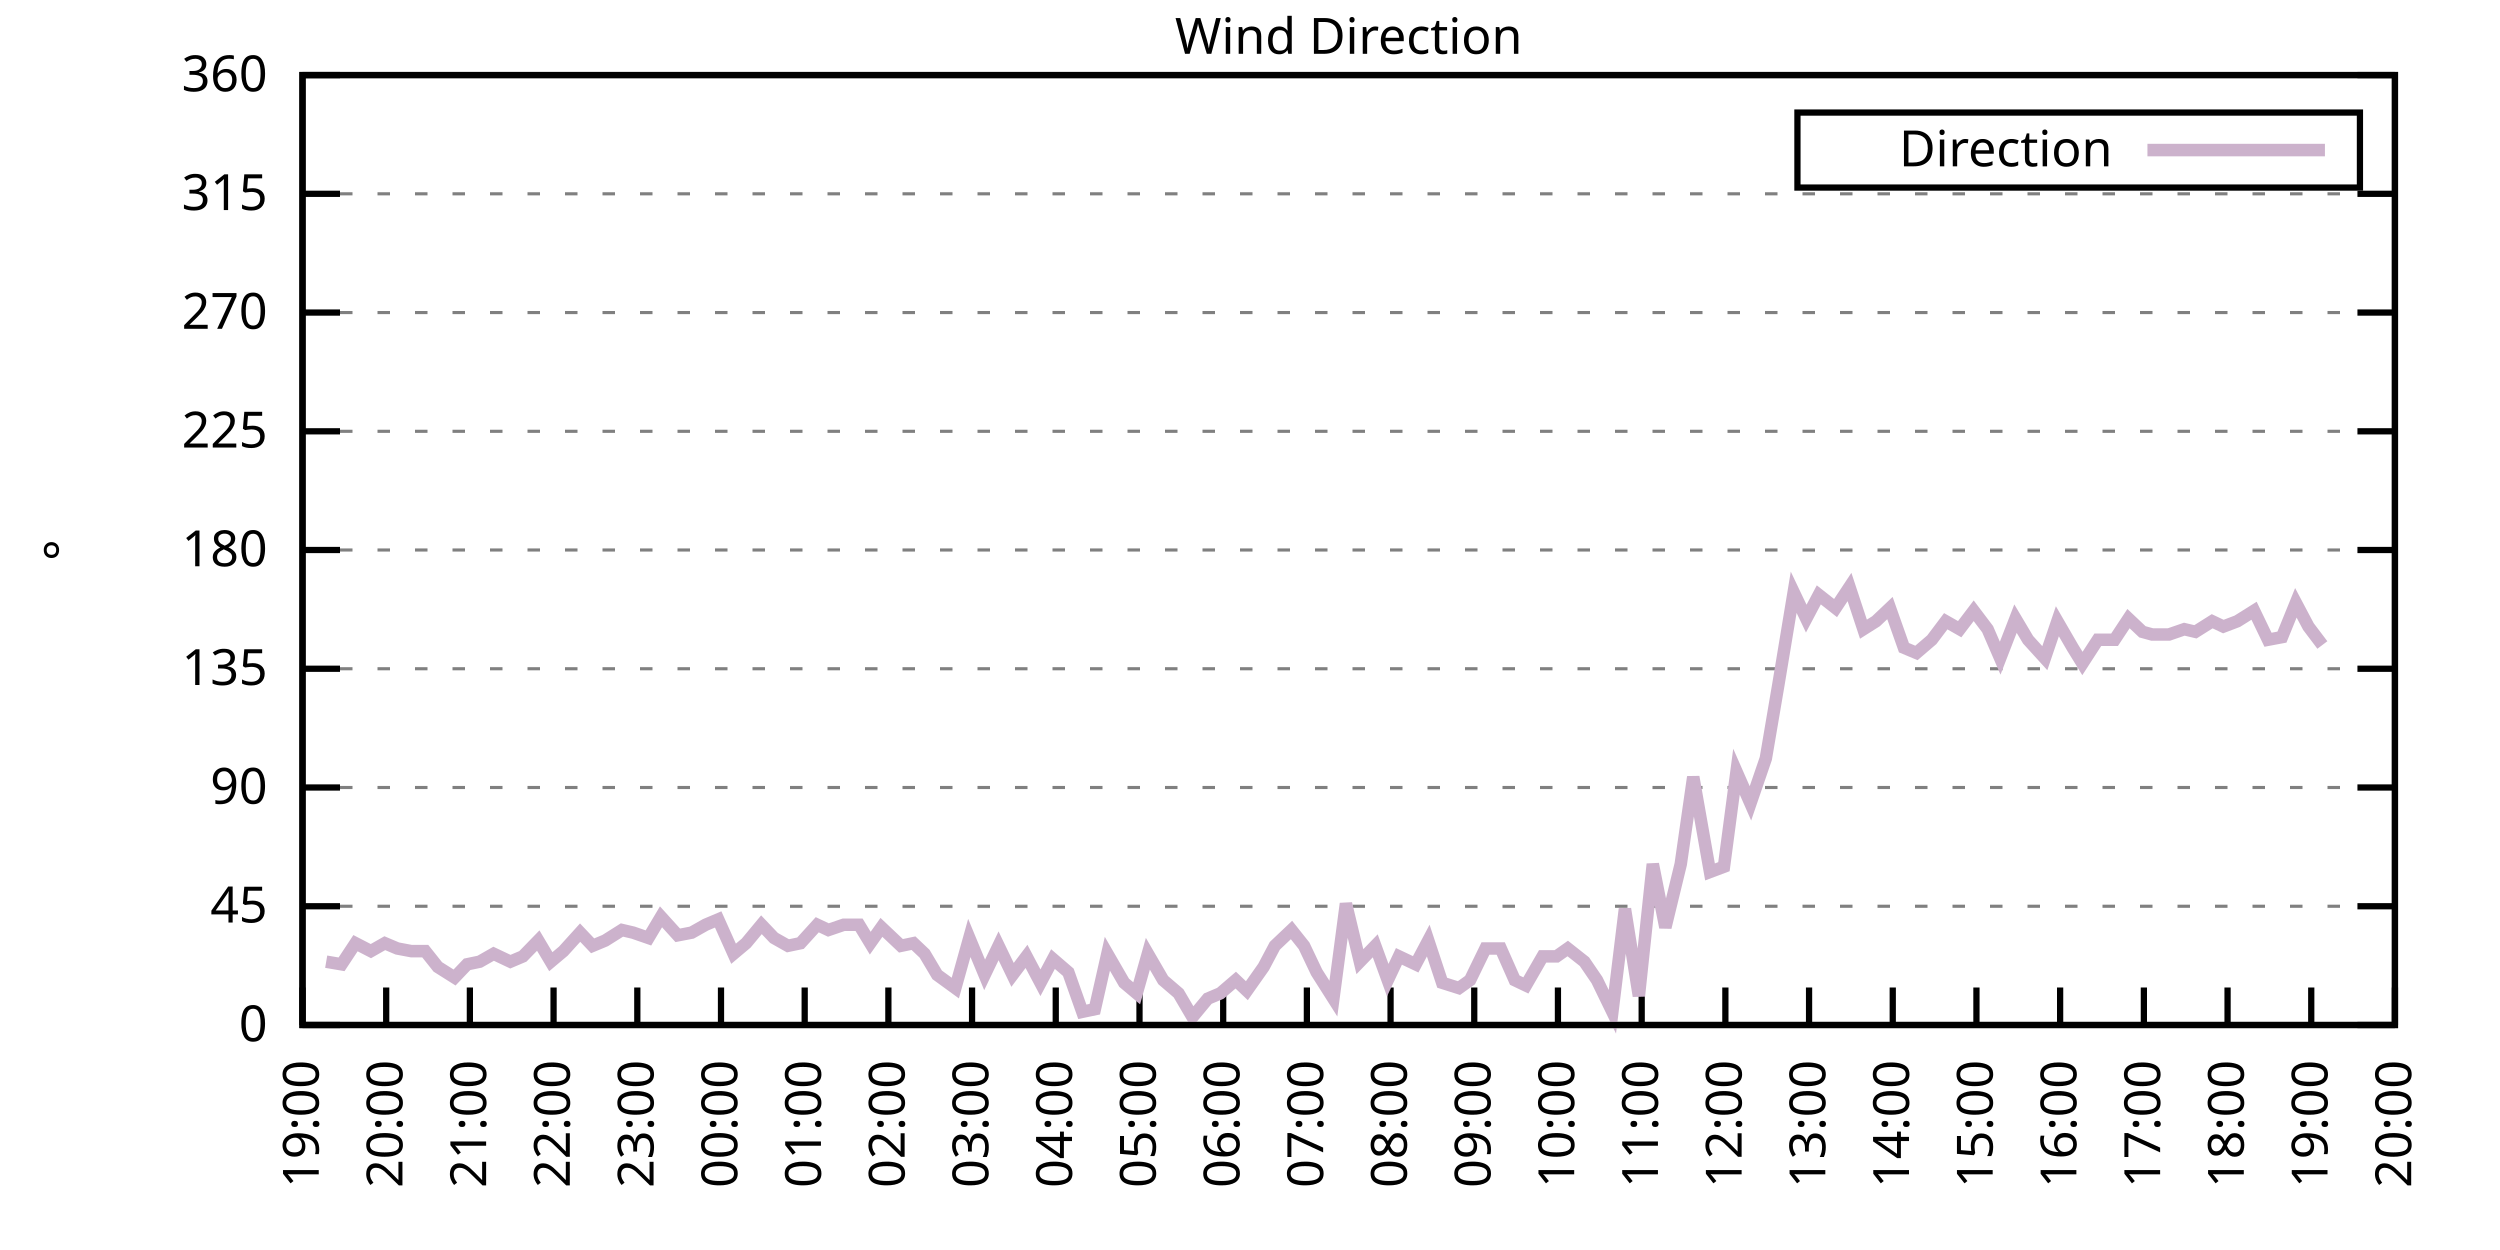
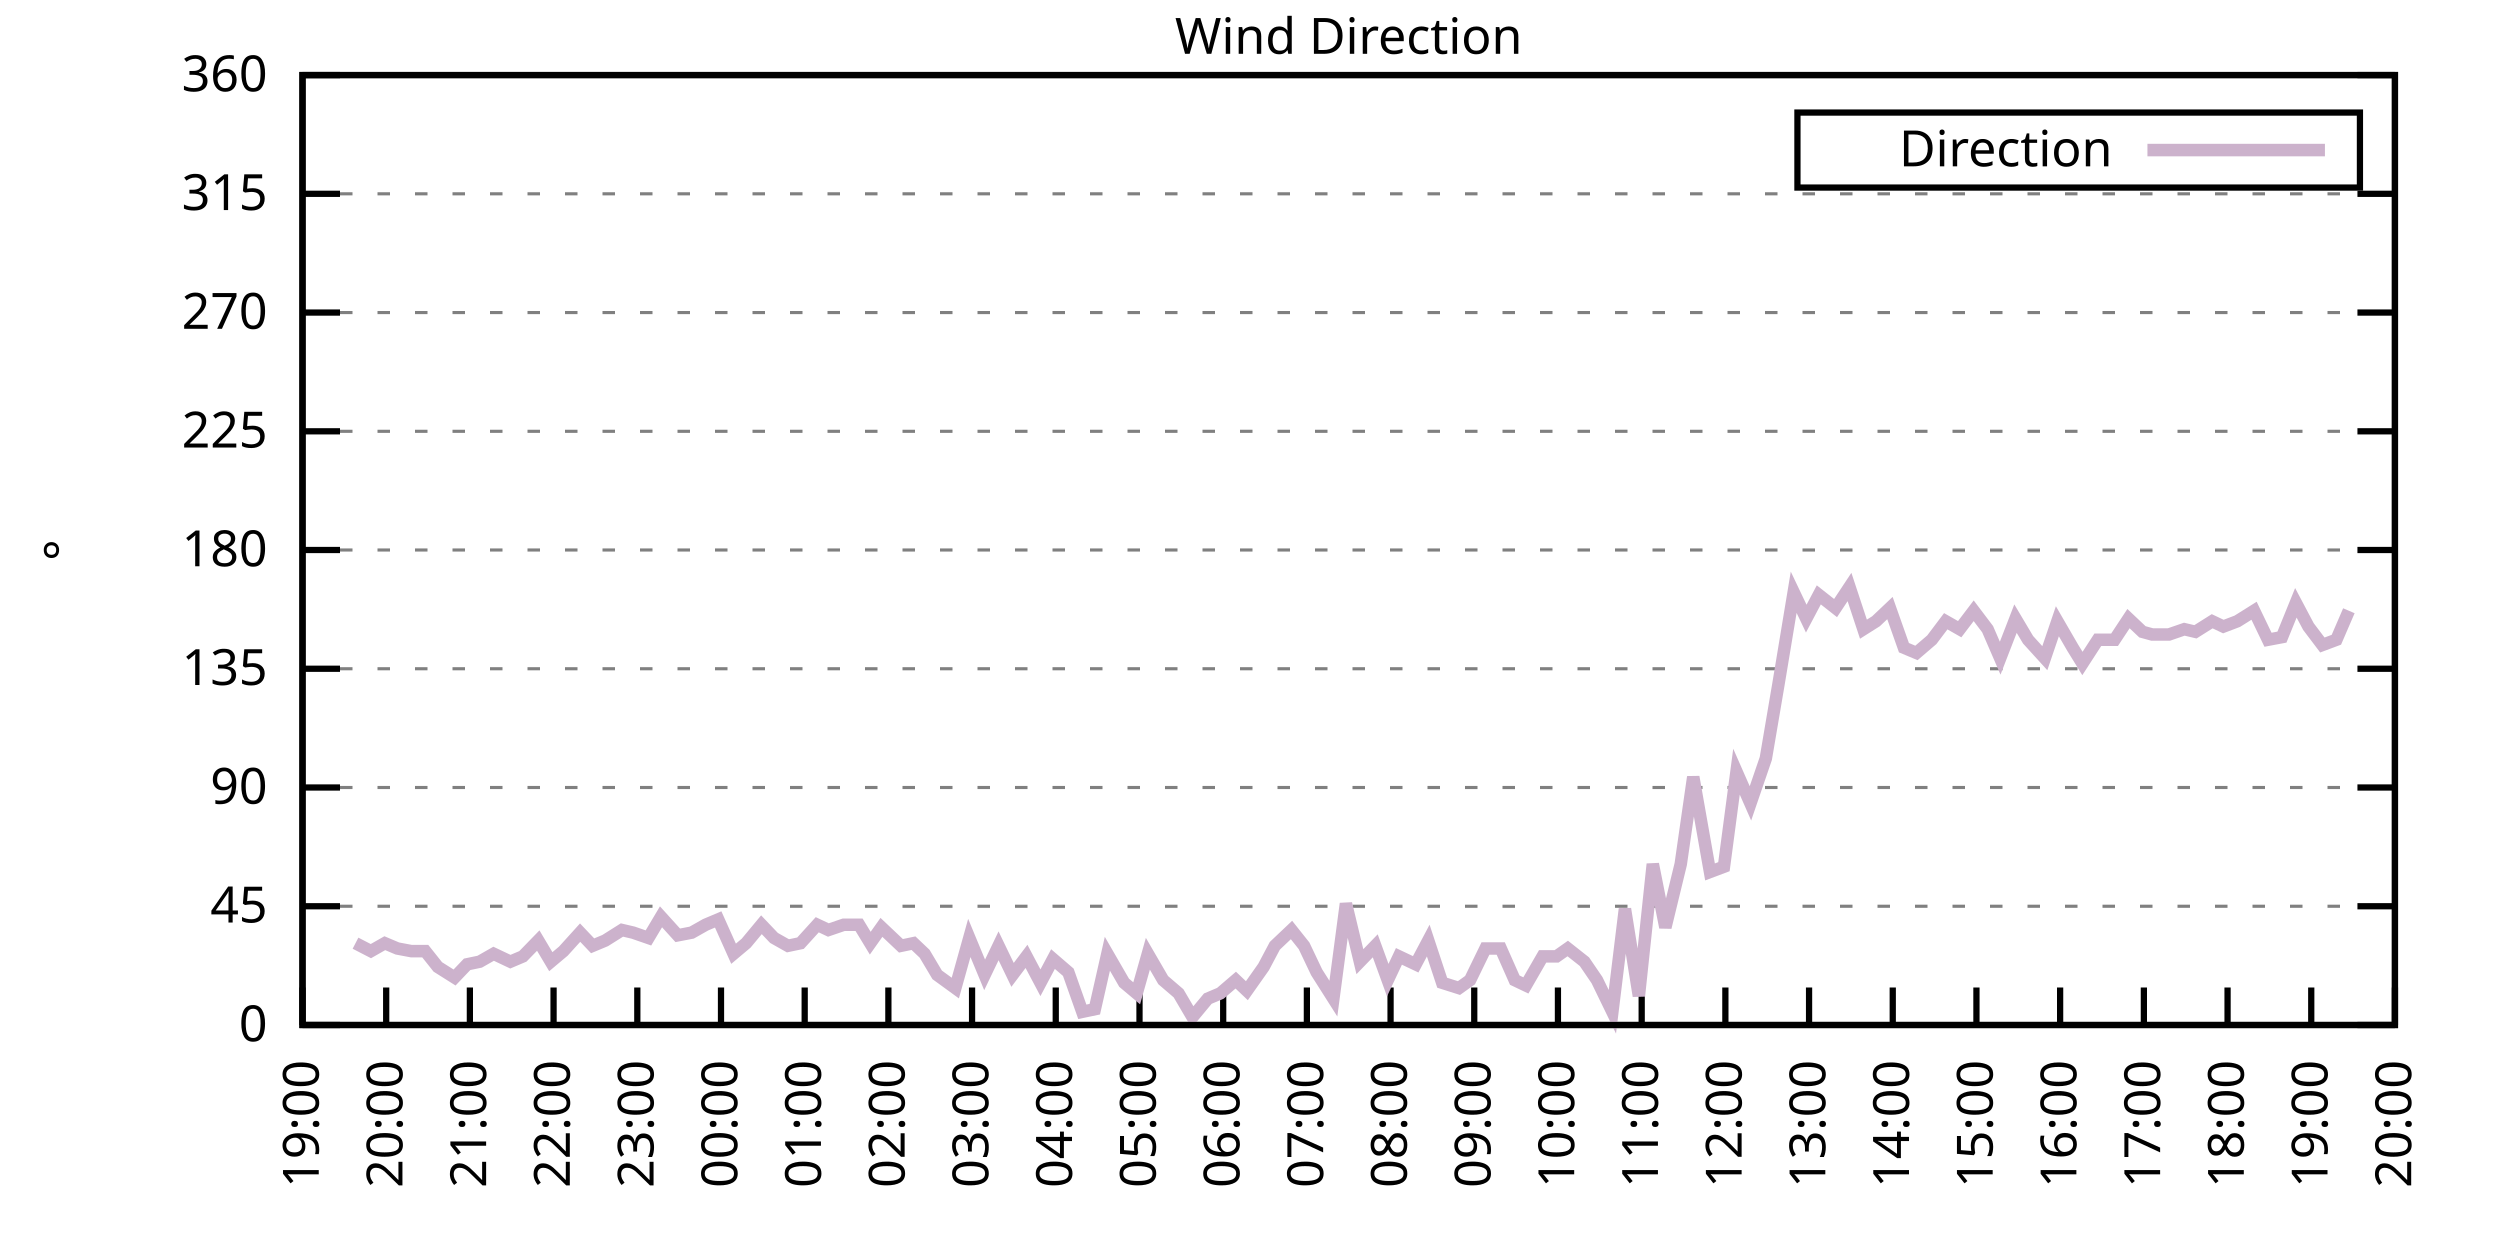
<svg xmlns="http://www.w3.org/2000/svg" xmlns:xlink="http://www.w3.org/1999/xlink" width="400" height="200" viewBox="0 0 400 200">
  <g id="gnuplot_canvas">
    <rect x="0" y="0" width="400" height="200" fill="none" />
    <defs>
      <circle id="gpDot" r="0.5" stroke-width="0.5" stroke="currentColor" />
      <path id="gpPt0" stroke-width="0.333" stroke="currentColor" d="M-1,0 h2 M0,-1 v2" />
      <path id="gpPt1" stroke-width="0.333" stroke="currentColor" d="M-1,-1 L1,1 M1,-1 L-1,1" />
      <path id="gpPt2" stroke-width="0.333" stroke="currentColor" d="M-1,0 L1,0 M0,-1 L0,1 M-1,-1 L1,1 M-1,1 L1,-1" />
      <rect id="gpPt3" stroke-width="0.333" stroke="currentColor" x="-1" y="-1" width="2" height="2" />
      <rect id="gpPt4" stroke-width="0.333" stroke="currentColor" fill="currentColor" x="-1" y="-1" width="2" height="2" />
      <circle id="gpPt5" stroke-width="0.333" stroke="currentColor" cx="0" cy="0" r="1" />
      <use xlink:href="#gpPt5" id="gpPt6" fill="currentColor" stroke="none" />
      <path id="gpPt7" stroke-width="0.333" stroke="currentColor" d="M0,-1.33 L-1.33,0.67 L1.33,0.67 z" />
      <use xlink:href="#gpPt7" id="gpPt8" fill="currentColor" stroke="none" />
      <use xlink:href="#gpPt7" id="gpPt9" stroke="currentColor" transform="rotate(180)" />
      <use xlink:href="#gpPt9" id="gpPt10" fill="currentColor" stroke="none" />
      <use xlink:href="#gpPt3" id="gpPt11" stroke="currentColor" transform="rotate(45)" />
      <use xlink:href="#gpPt11" id="gpPt12" fill="currentColor" stroke="none" />
      <path id="gpPt13" stroke-width="0.333" stroke="currentColor" d="M0,1.330 L1.265,0.411 L0.782,-1.067 L-0.782,-1.076 L-1.265,0.411 z" />
      <use xlink:href="#gpPt13" id="gpPt14" fill="currentColor" stroke="none" />
      <filter id="textbox" filterUnits="objectBoundingBox" x="0" y="0" height="1" width="1">
        <feFlood flood-color="white" flood-opacity="1" result="bgnd" />
        <feComposite in="SourceGraphic" in2="bgnd" operator="atop" />
      </filter>
      <filter id="greybox" filterUnits="objectBoundingBox" x="0" y="0" height="1" width="1">
        <feFlood flood-color="lightgrey" flood-opacity="1" result="grey" />
        <feComposite in="SourceGraphic" in2="grey" operator="atop" />
      </filter>
    </defs>
    <g fill="none" color="white" stroke="currentColor" stroke-width="1.00" stroke-linecap="butt" stroke-linejoin="miter">
</g>
    <g fill="none" color="black" stroke="currentColor" stroke-width="1.00" stroke-linecap="butt" stroke-linejoin="miter">
      <g stroke="none" shape-rendering="crispEdges">
        <polygon fill="rgb(255, 255, 255)" points="48.40,164.00 383.18,164.00 383.18,12.02 48.40,12.02 " />
      </g>
    </g>
    <g fill="none" color="black" stroke="currentColor" stroke-width="1.00" stroke-linecap="butt" stroke-linejoin="miter">
</g>
    <g fill="none" color="black" stroke="black" stroke-width="0.50" stroke-linecap="butt" stroke-linejoin="miter">
</g>
    <g fill="none" color="gray" stroke="currentColor" stroke-width="0.50" stroke-linecap="butt" stroke-linejoin="miter">
      <path stroke="gray" stroke-dasharray="2,4" class="gridline" d="M48.40,164.00 L383.19,164.00  " />
    </g>
    <g fill="none" color="gray" stroke="gray" stroke-width="1.00" stroke-linecap="butt" stroke-linejoin="miter">
</g>
    <g fill="none" color="black" stroke="currentColor" stroke-width="1.00" stroke-linecap="butt" stroke-linejoin="miter">
      <path stroke="black" d="M48.40,164.00 L54.40,164.00 M383.19,164.00 L377.19,164.00  " />
      <g transform="translate(42.80,166.60)" stroke="none" fill="black" font-family="Sans" font-size="8.00" text-anchor="end">
        <text>
          <tspan font-family="Sans"> 0</tspan>
        </text>
      </g>
    </g>
    <g fill="none" color="black" stroke="currentColor" stroke-width="1.00" stroke-linecap="butt" stroke-linejoin="miter">
</g>
    <g fill="none" color="black" stroke="black" stroke-width="0.50" stroke-linecap="butt" stroke-linejoin="miter">
</g>
    <g fill="none" color="gray" stroke="currentColor" stroke-width="0.50" stroke-linecap="butt" stroke-linejoin="miter">
      <path stroke="gray" stroke-dasharray="2,4" class="gridline" d="M48.40,145.00 L383.19,145.00  " />
    </g>
    <g fill="none" color="gray" stroke="gray" stroke-width="1.00" stroke-linecap="butt" stroke-linejoin="miter">
</g>
    <g fill="none" color="black" stroke="currentColor" stroke-width="1.00" stroke-linecap="butt" stroke-linejoin="miter">
      <path stroke="black" d="M48.40,145.00 L54.40,145.00 M383.19,145.00 L377.19,145.00  " />
      <g transform="translate(42.80,147.60)" stroke="none" fill="black" font-family="Sans" font-size="8.00" text-anchor="end">
        <text>
          <tspan font-family="Sans"> 45</tspan>
        </text>
      </g>
    </g>
    <g fill="none" color="black" stroke="currentColor" stroke-width="1.00" stroke-linecap="butt" stroke-linejoin="miter">
</g>
    <g fill="none" color="black" stroke="black" stroke-width="0.50" stroke-linecap="butt" stroke-linejoin="miter">
</g>
    <g fill="none" color="gray" stroke="currentColor" stroke-width="0.50" stroke-linecap="butt" stroke-linejoin="miter">
      <path stroke="gray" stroke-dasharray="2,4" class="gridline" d="M48.40,126.00 L383.19,126.00  " />
    </g>
    <g fill="none" color="gray" stroke="gray" stroke-width="1.00" stroke-linecap="butt" stroke-linejoin="miter">
</g>
    <g fill="none" color="black" stroke="currentColor" stroke-width="1.00" stroke-linecap="butt" stroke-linejoin="miter">
      <path stroke="black" d="M48.40,126.00 L54.40,126.00 M383.19,126.00 L377.19,126.00  " />
      <g transform="translate(42.80,128.60)" stroke="none" fill="black" font-family="Sans" font-size="8.00" text-anchor="end">
        <text>
          <tspan font-family="Sans"> 90</tspan>
        </text>
      </g>
    </g>
    <g fill="none" color="black" stroke="currentColor" stroke-width="1.00" stroke-linecap="butt" stroke-linejoin="miter">
</g>
    <g fill="none" color="black" stroke="black" stroke-width="0.50" stroke-linecap="butt" stroke-linejoin="miter">
</g>
    <g fill="none" color="gray" stroke="currentColor" stroke-width="0.50" stroke-linecap="butt" stroke-linejoin="miter">
      <path stroke="gray" stroke-dasharray="2,4" class="gridline" d="M48.40,107.00 L383.19,107.00  " />
    </g>
    <g fill="none" color="gray" stroke="gray" stroke-width="1.00" stroke-linecap="butt" stroke-linejoin="miter">
</g>
    <g fill="none" color="black" stroke="currentColor" stroke-width="1.00" stroke-linecap="butt" stroke-linejoin="miter">
      <path stroke="black" d="M48.40,107.00 L54.40,107.00 M383.19,107.00 L377.19,107.00  " />
      <g transform="translate(42.80,109.60)" stroke="none" fill="black" font-family="Sans" font-size="8.00" text-anchor="end">
        <text>
          <tspan font-family="Sans"> 135</tspan>
        </text>
      </g>
    </g>
    <g fill="none" color="black" stroke="currentColor" stroke-width="1.00" stroke-linecap="butt" stroke-linejoin="miter">
</g>
    <g fill="none" color="black" stroke="black" stroke-width="0.50" stroke-linecap="butt" stroke-linejoin="miter">
</g>
    <g fill="none" color="gray" stroke="currentColor" stroke-width="0.50" stroke-linecap="butt" stroke-linejoin="miter">
      <path stroke="gray" stroke-dasharray="2,4" class="gridline" d="M48.40,88.00 L383.19,88.00  " />
    </g>
    <g fill="none" color="gray" stroke="gray" stroke-width="1.00" stroke-linecap="butt" stroke-linejoin="miter">
</g>
    <g fill="none" color="black" stroke="currentColor" stroke-width="1.00" stroke-linecap="butt" stroke-linejoin="miter">
      <path stroke="black" d="M48.40,88.00 L54.40,88.00 M383.19,88.00 L377.19,88.00  " />
      <g transform="translate(42.80,90.60)" stroke="none" fill="black" font-family="Sans" font-size="8.00" text-anchor="end">
        <text>
          <tspan font-family="Sans"> 180</tspan>
        </text>
      </g>
    </g>
    <g fill="none" color="black" stroke="currentColor" stroke-width="1.00" stroke-linecap="butt" stroke-linejoin="miter">
</g>
    <g fill="none" color="black" stroke="black" stroke-width="0.50" stroke-linecap="butt" stroke-linejoin="miter">
</g>
    <g fill="none" color="gray" stroke="currentColor" stroke-width="0.50" stroke-linecap="butt" stroke-linejoin="miter">
      <path stroke="gray" stroke-dasharray="2,4" class="gridline" d="M48.40,69.01 L383.19,69.01  " />
    </g>
    <g fill="none" color="gray" stroke="gray" stroke-width="1.00" stroke-linecap="butt" stroke-linejoin="miter">
</g>
    <g fill="none" color="black" stroke="currentColor" stroke-width="1.00" stroke-linecap="butt" stroke-linejoin="miter">
      <path stroke="black" d="M48.40,69.01 L54.40,69.01 M383.19,69.01 L377.19,69.01  " />
      <g transform="translate(42.80,71.61)" stroke="none" fill="black" font-family="Sans" font-size="8.00" text-anchor="end">
        <text>
          <tspan font-family="Sans"> 225</tspan>
        </text>
      </g>
    </g>
    <g fill="none" color="black" stroke="currentColor" stroke-width="1.00" stroke-linecap="butt" stroke-linejoin="miter">
</g>
    <g fill="none" color="black" stroke="black" stroke-width="0.50" stroke-linecap="butt" stroke-linejoin="miter">
</g>
    <g fill="none" color="gray" stroke="currentColor" stroke-width="0.50" stroke-linecap="butt" stroke-linejoin="miter">
      <path stroke="gray" stroke-dasharray="2,4" class="gridline" d="M48.40,50.01 L383.19,50.01  " />
    </g>
    <g fill="none" color="gray" stroke="gray" stroke-width="1.00" stroke-linecap="butt" stroke-linejoin="miter">
</g>
    <g fill="none" color="black" stroke="currentColor" stroke-width="1.00" stroke-linecap="butt" stroke-linejoin="miter">
      <path stroke="black" d="M48.40,50.01 L54.40,50.01 M383.19,50.01 L377.19,50.01  " />
      <g transform="translate(42.80,52.61)" stroke="none" fill="black" font-family="Sans" font-size="8.00" text-anchor="end">
        <text>
          <tspan font-family="Sans"> 270</tspan>
        </text>
      </g>
    </g>
    <g fill="none" color="black" stroke="currentColor" stroke-width="1.00" stroke-linecap="butt" stroke-linejoin="miter">
</g>
    <g fill="none" color="black" stroke="black" stroke-width="0.50" stroke-linecap="butt" stroke-linejoin="miter">
</g>
    <g fill="none" color="gray" stroke="currentColor" stroke-width="0.50" stroke-linecap="butt" stroke-linejoin="miter">
      <path stroke="gray" stroke-dasharray="2,4" class="gridline" d="M48.40,31.01 L383.19,31.01  " />
    </g>
    <g fill="none" color="gray" stroke="gray" stroke-width="1.00" stroke-linecap="butt" stroke-linejoin="miter">
</g>
    <g fill="none" color="black" stroke="currentColor" stroke-width="1.00" stroke-linecap="butt" stroke-linejoin="miter">
      <path stroke="black" d="M48.40,31.01 L54.40,31.01 M383.19,31.01 L377.19,31.01  " />
      <g transform="translate(42.80,33.61)" stroke="none" fill="black" font-family="Sans" font-size="8.00" text-anchor="end">
        <text>
          <tspan font-family="Sans"> 315</tspan>
        </text>
      </g>
    </g>
    <g fill="none" color="black" stroke="currentColor" stroke-width="1.00" stroke-linecap="butt" stroke-linejoin="miter">
</g>
    <g fill="none" color="black" stroke="black" stroke-width="0.50" stroke-linecap="butt" stroke-linejoin="miter">
</g>
    <g fill="none" color="gray" stroke="currentColor" stroke-width="0.50" stroke-linecap="butt" stroke-linejoin="miter">
      <path stroke="gray" stroke-dasharray="2,4" class="gridline" d="M48.40,12.01 L383.19,12.01  " />
    </g>
    <g fill="none" color="gray" stroke="gray" stroke-width="1.00" stroke-linecap="butt" stroke-linejoin="miter">
</g>
    <g fill="none" color="black" stroke="currentColor" stroke-width="1.00" stroke-linecap="butt" stroke-linejoin="miter">
      <path stroke="black" d="M48.40,12.01 L54.40,12.01 M383.19,12.01 L377.19,12.01  " />
      <g transform="translate(42.80,14.61)" stroke="none" fill="black" font-family="Sans" font-size="8.00" text-anchor="end">
        <text>
          <tspan font-family="Sans"> 360</tspan>
        </text>
      </g>
    </g>
    <g fill="none" color="black" stroke="currentColor" stroke-width="1.00" stroke-linecap="butt" stroke-linejoin="miter">
      <path stroke="black" d="M48.40,164.00 L48.40,158.00  " />
      <g transform="translate(51.00,169.60) rotate(270.00)" stroke="none" fill="black" font-family="Sans" font-size="8.00" text-anchor="end">
        <text>
          <tspan font-family="Sans">19:00</tspan>
        </text>
      </g>
    </g>
    <g fill="none" color="black" stroke="currentColor" stroke-width="1.00" stroke-linecap="butt" stroke-linejoin="miter">
      <path stroke="black" d="M61.79,164.00 L61.79,158.00  " />
      <g transform="translate(64.39,169.60) rotate(270.00)" stroke="none" fill="black" font-family="Sans" font-size="8.00" text-anchor="end">
        <text>
          <tspan font-family="Sans">20:00</tspan>
        </text>
      </g>
    </g>
    <g fill="none" color="black" stroke="currentColor" stroke-width="1.00" stroke-linecap="butt" stroke-linejoin="miter">
      <path stroke="black" d="M75.18,164.00 L75.18,158.00  " />
      <g transform="translate(77.78,169.60) rotate(270.00)" stroke="none" fill="black" font-family="Sans" font-size="8.00" text-anchor="end">
        <text>
          <tspan font-family="Sans">21:00</tspan>
        </text>
      </g>
    </g>
    <g fill="none" color="black" stroke="currentColor" stroke-width="1.00" stroke-linecap="butt" stroke-linejoin="miter">
      <path stroke="black" d="M88.57,164.00 L88.57,158.00  " />
      <g transform="translate(91.17,169.60) rotate(270.00)" stroke="none" fill="black" font-family="Sans" font-size="8.00" text-anchor="end">
        <text>
          <tspan font-family="Sans">22:00</tspan>
        </text>
      </g>
    </g>
    <g fill="none" color="black" stroke="currentColor" stroke-width="1.00" stroke-linecap="butt" stroke-linejoin="miter">
      <path stroke="black" d="M101.97,164.00 L101.97,158.00  " />
      <g transform="translate(104.57,169.60) rotate(270.00)" stroke="none" fill="black" font-family="Sans" font-size="8.00" text-anchor="end">
        <text>
          <tspan font-family="Sans">23:00</tspan>
        </text>
      </g>
    </g>
    <g fill="none" color="black" stroke="currentColor" stroke-width="1.00" stroke-linecap="butt" stroke-linejoin="miter">
      <path stroke="black" d="M115.36,164.00 L115.36,158.00  " />
      <g transform="translate(117.96,169.60) rotate(270.00)" stroke="none" fill="black" font-family="Sans" font-size="8.00" text-anchor="end">
        <text>
          <tspan font-family="Sans">00:00</tspan>
        </text>
      </g>
    </g>
    <g fill="none" color="black" stroke="currentColor" stroke-width="1.00" stroke-linecap="butt" stroke-linejoin="miter">
      <path stroke="black" d="M128.75,164.00 L128.75,158.00  " />
      <g transform="translate(131.35,169.60) rotate(270.00)" stroke="none" fill="black" font-family="Sans" font-size="8.00" text-anchor="end">
        <text>
          <tspan font-family="Sans">01:00</tspan>
        </text>
      </g>
    </g>
    <g fill="none" color="black" stroke="currentColor" stroke-width="1.00" stroke-linecap="butt" stroke-linejoin="miter">
      <path stroke="black" d="M142.14,164.00 L142.14,158.00  " />
      <g transform="translate(144.74,169.60) rotate(270.00)" stroke="none" fill="black" font-family="Sans" font-size="8.00" text-anchor="end">
        <text>
          <tspan font-family="Sans">02:00</tspan>
        </text>
      </g>
    </g>
    <g fill="none" color="black" stroke="currentColor" stroke-width="1.00" stroke-linecap="butt" stroke-linejoin="miter">
      <path stroke="black" d="M155.53,164.00 L155.53,158.00  " />
      <g transform="translate(158.13,169.60) rotate(270.00)" stroke="none" fill="black" font-family="Sans" font-size="8.00" text-anchor="end">
        <text>
          <tspan font-family="Sans">03:00</tspan>
        </text>
      </g>
    </g>
    <g fill="none" color="black" stroke="currentColor" stroke-width="1.00" stroke-linecap="butt" stroke-linejoin="miter">
      <path stroke="black" d="M168.92,164.00 L168.92,158.00  " />
      <g transform="translate(171.52,169.60) rotate(270.00)" stroke="none" fill="black" font-family="Sans" font-size="8.00" text-anchor="end">
        <text>
          <tspan font-family="Sans">04:00</tspan>
        </text>
      </g>
    </g>
    <g fill="none" color="black" stroke="currentColor" stroke-width="1.00" stroke-linecap="butt" stroke-linejoin="miter">
      <path stroke="black" d="M182.32,164.00 L182.32,158.00  " />
      <g transform="translate(184.92,169.60) rotate(270.00)" stroke="none" fill="black" font-family="Sans" font-size="8.00" text-anchor="end">
        <text>
          <tspan font-family="Sans">05:00</tspan>
        </text>
      </g>
    </g>
    <g fill="none" color="black" stroke="currentColor" stroke-width="1.00" stroke-linecap="butt" stroke-linejoin="miter">
      <path stroke="black" d="M195.71,164.00 L195.71,158.00  " />
      <g transform="translate(198.31,169.60) rotate(270.00)" stroke="none" fill="black" font-family="Sans" font-size="8.00" text-anchor="end">
        <text>
          <tspan font-family="Sans">06:00</tspan>
        </text>
      </g>
    </g>
    <g fill="none" color="black" stroke="currentColor" stroke-width="1.00" stroke-linecap="butt" stroke-linejoin="miter">
      <path stroke="black" d="M209.10,164.00 L209.10,158.00  " />
      <g transform="translate(211.70,169.60) rotate(270.00)" stroke="none" fill="black" font-family="Sans" font-size="8.00" text-anchor="end">
        <text>
          <tspan font-family="Sans">07:00</tspan>
        </text>
      </g>
    </g>
    <g fill="none" color="black" stroke="currentColor" stroke-width="1.00" stroke-linecap="butt" stroke-linejoin="miter">
      <path stroke="black" d="M222.49,164.00 L222.49,158.00  " />
      <g transform="translate(225.09,169.60) rotate(270.00)" stroke="none" fill="black" font-family="Sans" font-size="8.00" text-anchor="end">
        <text>
          <tspan font-family="Sans">08:00</tspan>
        </text>
      </g>
    </g>
    <g fill="none" color="black" stroke="currentColor" stroke-width="1.00" stroke-linecap="butt" stroke-linejoin="miter">
      <path stroke="black" d="M235.88,164.00 L235.88,158.00  " />
      <g transform="translate(238.48,169.60) rotate(270.00)" stroke="none" fill="black" font-family="Sans" font-size="8.00" text-anchor="end">
        <text>
          <tspan font-family="Sans">09:00</tspan>
        </text>
      </g>
    </g>
    <g fill="none" color="black" stroke="currentColor" stroke-width="1.00" stroke-linecap="butt" stroke-linejoin="miter">
      <path stroke="black" d="M249.27,164.00 L249.27,158.00  " />
      <g transform="translate(251.87,169.60) rotate(270.00)" stroke="none" fill="black" font-family="Sans" font-size="8.00" text-anchor="end">
        <text>
          <tspan font-family="Sans">10:00</tspan>
        </text>
      </g>
    </g>
    <g fill="none" color="black" stroke="currentColor" stroke-width="1.00" stroke-linecap="butt" stroke-linejoin="miter">
      <path stroke="black" d="M262.67,164.00 L262.67,158.00  " />
      <g transform="translate(265.27,169.60) rotate(270.00)" stroke="none" fill="black" font-family="Sans" font-size="8.00" text-anchor="end">
        <text>
          <tspan font-family="Sans">11:00</tspan>
        </text>
      </g>
    </g>
    <g fill="none" color="black" stroke="currentColor" stroke-width="1.00" stroke-linecap="butt" stroke-linejoin="miter">
      <path stroke="black" d="M276.06,164.00 L276.06,158.00  " />
      <g transform="translate(278.66,169.60) rotate(270.00)" stroke="none" fill="black" font-family="Sans" font-size="8.00" text-anchor="end">
        <text>
          <tspan font-family="Sans">12:00</tspan>
        </text>
      </g>
    </g>
    <g fill="none" color="black" stroke="currentColor" stroke-width="1.00" stroke-linecap="butt" stroke-linejoin="miter">
      <path stroke="black" d="M289.45,164.00 L289.45,158.00  " />
      <g transform="translate(292.05,169.60) rotate(270.00)" stroke="none" fill="black" font-family="Sans" font-size="8.00" text-anchor="end">
        <text>
          <tspan font-family="Sans">13:00</tspan>
        </text>
      </g>
    </g>
    <g fill="none" color="black" stroke="currentColor" stroke-width="1.00" stroke-linecap="butt" stroke-linejoin="miter">
      <path stroke="black" d="M302.84,164.00 L302.84,158.00  " />
      <g transform="translate(305.44,169.60) rotate(270.00)" stroke="none" fill="black" font-family="Sans" font-size="8.00" text-anchor="end">
        <text>
          <tspan font-family="Sans">14:00</tspan>
        </text>
      </g>
    </g>
    <g fill="none" color="black" stroke="currentColor" stroke-width="1.00" stroke-linecap="butt" stroke-linejoin="miter">
      <path stroke="black" d="M316.23,164.00 L316.23,158.00  " />
      <g transform="translate(318.83,169.60) rotate(270.00)" stroke="none" fill="black" font-family="Sans" font-size="8.00" text-anchor="end">
        <text>
          <tspan font-family="Sans">15:00</tspan>
        </text>
      </g>
    </g>
    <g fill="none" color="black" stroke="currentColor" stroke-width="1.00" stroke-linecap="butt" stroke-linejoin="miter">
      <path stroke="black" d="M329.62,164.00 L329.62,158.00  " />
      <g transform="translate(332.22,169.60) rotate(270.00)" stroke="none" fill="black" font-family="Sans" font-size="8.00" text-anchor="end">
        <text>
          <tspan font-family="Sans">16:00</tspan>
        </text>
      </g>
    </g>
    <g fill="none" color="black" stroke="currentColor" stroke-width="1.00" stroke-linecap="butt" stroke-linejoin="miter">
      <path stroke="black" d="M343.02,164.00 L343.02,158.00  " />
      <g transform="translate(345.62,169.60) rotate(270.00)" stroke="none" fill="black" font-family="Sans" font-size="8.00" text-anchor="end">
        <text>
          <tspan font-family="Sans">17:00</tspan>
        </text>
      </g>
    </g>
    <g fill="none" color="black" stroke="currentColor" stroke-width="1.00" stroke-linecap="butt" stroke-linejoin="miter">
      <path stroke="black" d="M356.41,164.00 L356.41,158.00  " />
      <g transform="translate(359.01,169.60) rotate(270.00)" stroke="none" fill="black" font-family="Sans" font-size="8.00" text-anchor="end">
        <text>
          <tspan font-family="Sans">18:00</tspan>
        </text>
      </g>
    </g>
    <g fill="none" color="black" stroke="currentColor" stroke-width="1.00" stroke-linecap="butt" stroke-linejoin="miter">
      <path stroke="black" d="M369.80,164.00 L369.80,158.00  " />
      <g transform="translate(372.40,169.60) rotate(270.00)" stroke="none" fill="black" font-family="Sans" font-size="8.00" text-anchor="end">
        <text>
          <tspan font-family="Sans">19:00</tspan>
        </text>
      </g>
    </g>
    <g fill="none" color="black" stroke="currentColor" stroke-width="1.00" stroke-linecap="butt" stroke-linejoin="miter">
      <path stroke="black" d="M383.19,164.00 L383.19,158.00  " />
      <g transform="translate(385.79,169.60) rotate(270.00)" stroke="none" fill="black" font-family="Sans" font-size="8.00" text-anchor="end">
        <text>
          <tspan font-family="Sans">20:00</tspan>
        </text>
      </g>
    </g>
    <g fill="none" color="black" stroke="currentColor" stroke-width="1.00" stroke-linecap="butt" stroke-linejoin="miter">
</g>
    <g fill="none" color="black" stroke="currentColor" stroke-width="1.00" stroke-linecap="butt" stroke-linejoin="miter">
      <path stroke="black" d="M48.40,12.01 L48.40,164.00 L383.19,164.00 L383.19,12.01 L48.40,12.01 Z  " />
    </g>
    <g fill="none" color="black" stroke="currentColor" stroke-width="1.00" stroke-linecap="butt" stroke-linejoin="miter">
</g>
    <g fill="none" color="black" stroke="currentColor" stroke-width="1.00" stroke-linecap="butt" stroke-linejoin="miter">
      <path stroke="black" d="M287.59,30.01 L287.59,18.01 L377.59,18.01 L377.59,30.01 L287.59,30.01 Z  " />
    </g>
    <g id="Wind_direction_plot_1">
      <g fill="none" color="white" stroke="black" stroke-width="2.00" stroke-linecap="butt" stroke-linejoin="miter">
</g>
      <g fill="none" color="black" stroke="currentColor" stroke-width="2.00" stroke-linecap="butt" stroke-linejoin="miter">
        <g transform="translate(337.99,26.61)" stroke="none" fill="black" font-family="Sans" font-size="8.00" text-anchor="end">
          <text>
            <tspan font-family="Sans">Direction</tspan>
          </text>
        </g>
      </g>
      <g fill="none" color="black" stroke="currentColor" stroke-width="2.00" stroke-linecap="butt" stroke-linejoin="miter">
-         <path stroke="rgb(204, 178, 204)" d="M343.59,24.01 L371.99,24.01 M52.19,153.87 L54.65,154.29 L56.88,150.91 L59.34,152.18 L61.57,150.91 L63.58,151.76   L65.81,152.18 L68.04,152.18 L70.05,154.71 L72.73,156.40 L74.74,154.29 L76.75,153.87 L78.98,152.60 L81.66,153.87   L83.66,153.02 L86.12,150.49 L88.13,153.87 L90.14,152.18 L92.82,149.22 L94.82,151.33 L96.83,150.49 L99.51,148.80   L101.30,149.22 L103.75,150.07 L105.76,146.69 L108.44,149.65 L110.67,149.22 L112.90,147.96 L114.91,147.11 L117.37,152.60   L119.38,150.91 L121.83,147.96 L123.84,150.07 L126.07,151.33 L128.08,150.91 L130.76,147.96 L132.54,148.80 L135.00,147.96   L137.45,147.96 L139.24,150.91 L141.03,148.38 L144.15,151.33 L146.16,150.91 L147.94,152.60 L149.95,155.98 L152.85,158.09   L155.09,150.07 L157.54,155.98 L159.77,151.33 L162.01,155.98 L164.24,153.02 L166.47,157.24 L168.48,153.45 L170.93,155.56   L173.17,161.89 L175.17,161.47 L177.18,152.60 L179.86,157.24 L181.87,158.93 L183.66,152.60 L186.11,156.82 L188.57,158.93   L190.80,162.73 L193.25,159.78 L195.26,158.93 L197.72,156.82 L199.50,158.51 L202.18,154.71 L203.97,151.33 L206.64,148.80   L208.65,151.33 L210.66,155.56 L213.34,159.78 L215.35,144.58 L217.58,153.87 L220.04,151.33 L222.04,156.82 L223.83,153.02   L226.51,154.29 L228.52,150.49 L230.75,157.24 L233.43,158.09 L235.21,156.82 L237.67,151.76 L240.12,151.76 L242.36,156.82   L244.14,157.67 L246.82,153.02 L249.05,153.02 L250.84,151.76 L253.51,153.87 L255.52,156.82 L257.98,161.89 L259.99,145.42   L262.22,159.36 L264.45,138.25 L266.46,148.38 L268.92,138.25 L270.92,124.31 L273.60,139.51 L275.83,138.67 L277.84,123.47   L280.07,128.54 L282.53,121.36 L284.54,109.54 L286.99,94.76 L289.00,98.98 L291.01,95.18 L293.69,97.29 L295.92,93.92   L298.15,100.67 L300.16,99.40 L302.39,97.29 L304.63,103.63 L306.63,104.47 L309.09,102.36 L311.32,99.40 L313.55,100.67   L315.79,97.72 L318.02,100.67 L320.03,105.31 L322.48,98.98 L324.49,102.36 L327.17,105.31 L329.18,99.40 L331.63,103.63   L333.19,106.16 L335.65,102.36 L338.33,102.36 L340.56,98.98 L342.79,101.09 L344.35,101.52 L347.03,101.52 L349.49,100.67   L351.27,101.09 L353.95,99.40 L355.74,100.25 L357.97,99.40 L360.65,97.72 L362.88,102.36 L365.11,101.94 L367.34,96.45   L369.35,100.25 L371.58,103.20  " />
+         <path stroke="rgb(204, 178, 204)" d="M343.59,24.01 L371.99,24.01 M56.88,150.91 L59.34,152.18 L61.57,150.91 L63.58,151.76 L65.81,152.18 L68.04,152.18   L70.05,154.71 L72.73,156.40 L74.74,154.29 L76.75,153.87 L78.98,152.60 L81.66,153.87 L83.66,153.02 L86.12,150.49   L88.13,153.87 L90.14,152.18 L92.82,149.22 L94.82,151.33 L96.83,150.49 L99.51,148.80 L101.30,149.22 L103.75,150.07   L105.76,146.69 L108.44,149.65 L110.67,149.22 L112.90,147.96 L114.91,147.11 L117.37,152.60 L119.38,150.91 L121.83,147.96   L123.84,150.07 L126.07,151.33 L128.08,150.91 L130.76,147.96 L132.54,148.80 L135.00,147.96 L137.45,147.96 L139.24,150.91   L141.03,148.38 L144.15,151.33 L146.16,150.91 L147.94,152.60 L149.95,155.98 L152.85,158.09 L155.09,150.07 L157.54,155.98   L159.77,151.33 L162.01,155.98 L164.24,153.02 L166.47,157.24 L168.48,153.45 L170.93,155.56 L173.17,161.89 L175.17,161.47   L177.18,152.60 L179.86,157.24 L181.87,158.93 L183.66,152.60 L186.11,156.82 L188.57,158.93 L190.80,162.73 L193.25,159.78   L195.26,158.93 L197.72,156.82 L199.50,158.51 L202.18,154.71 L203.97,151.33 L206.64,148.80 L208.65,151.33 L210.66,155.56   L213.34,159.78 L215.35,144.58 L217.58,153.87 L220.04,151.33 L222.04,156.82 L223.83,153.02 L226.51,154.29 L228.52,150.49   L230.75,157.24 L233.43,158.09 L235.21,156.82 L237.67,151.76 L240.12,151.76 L242.36,156.82 L244.14,157.67 L246.82,153.02   L249.05,153.02 L250.84,151.76 L253.51,153.87 L255.52,156.82 L257.98,161.89 L259.99,145.42 L262.22,159.36 L264.45,138.25   L266.46,148.38 L268.92,138.25 L270.92,124.31 L273.60,139.51 L275.83,138.67 L277.84,123.47 L280.07,128.54 L282.53,121.36   L284.54,109.54 L286.99,94.76 L289.00,98.98 L291.01,95.18 L293.69,97.29 L295.92,93.92 L298.15,100.67 L300.16,99.40   L302.39,97.29 L304.63,103.63 L306.63,104.47 L309.09,102.36 L311.32,99.40 L313.55,100.67 L315.79,97.72 L318.02,100.67   L320.03,105.31 L322.48,98.98 L324.49,102.36 L327.17,105.31 L329.18,99.40 L331.63,103.63 L333.19,106.16 L335.65,102.36   L338.33,102.36 L340.56,98.98 L342.79,101.09 L344.35,101.52 L347.03,101.52 L349.49,100.67 L351.27,101.09 L353.95,99.40   L355.74,100.25 L357.97,99.40 L360.65,97.72 L362.88,102.36 L365.11,101.94 L367.34,96.45 L369.35,100.25 L371.58,103.20   L373.82,102.36 L375.82,97.72  " />
      </g>
    </g>
    <g fill="none" color="black" stroke="currentColor" stroke-width="2.00" stroke-linecap="butt" stroke-linejoin="miter">
</g>
    <g fill="none" color="black" stroke="black" stroke-width="1.00" stroke-linecap="butt" stroke-linejoin="miter">
</g>
    <g fill="none" color="black" stroke="currentColor" stroke-width="1.00" stroke-linecap="butt" stroke-linejoin="miter">
      <path stroke="black" d="M48.40,12.01 L48.40,164.00 L383.19,164.00 L383.19,12.01 L48.40,12.01 Z  " />
      <g transform="translate(12.80,88.01) rotate(270.00)" stroke="none" fill="black" font-family="Sans" font-size="8.00" text-anchor="middle">
        <text>
          <tspan font-family="Sans">°</tspan>
        </text>
      </g>
    </g>
    <g fill="none" color="black" stroke="currentColor" stroke-width="1.00" stroke-linecap="butt" stroke-linejoin="miter">
</g>
    <g fill="none" color="black" stroke="currentColor" stroke-width="1.00" stroke-linecap="butt" stroke-linejoin="miter">
      <g transform="translate(215.79,8.61)" stroke="none" fill="black" font-family="Sans" font-size="8.00" text-anchor="middle">
        <text>
          <tspan font-family="Sans">Wind Direction</tspan>
        </text>
      </g>
    </g>
    <g fill="none" color="black" stroke="currentColor" stroke-width="1.00" stroke-linecap="butt" stroke-linejoin="miter">
</g>
  </g>
</svg>
